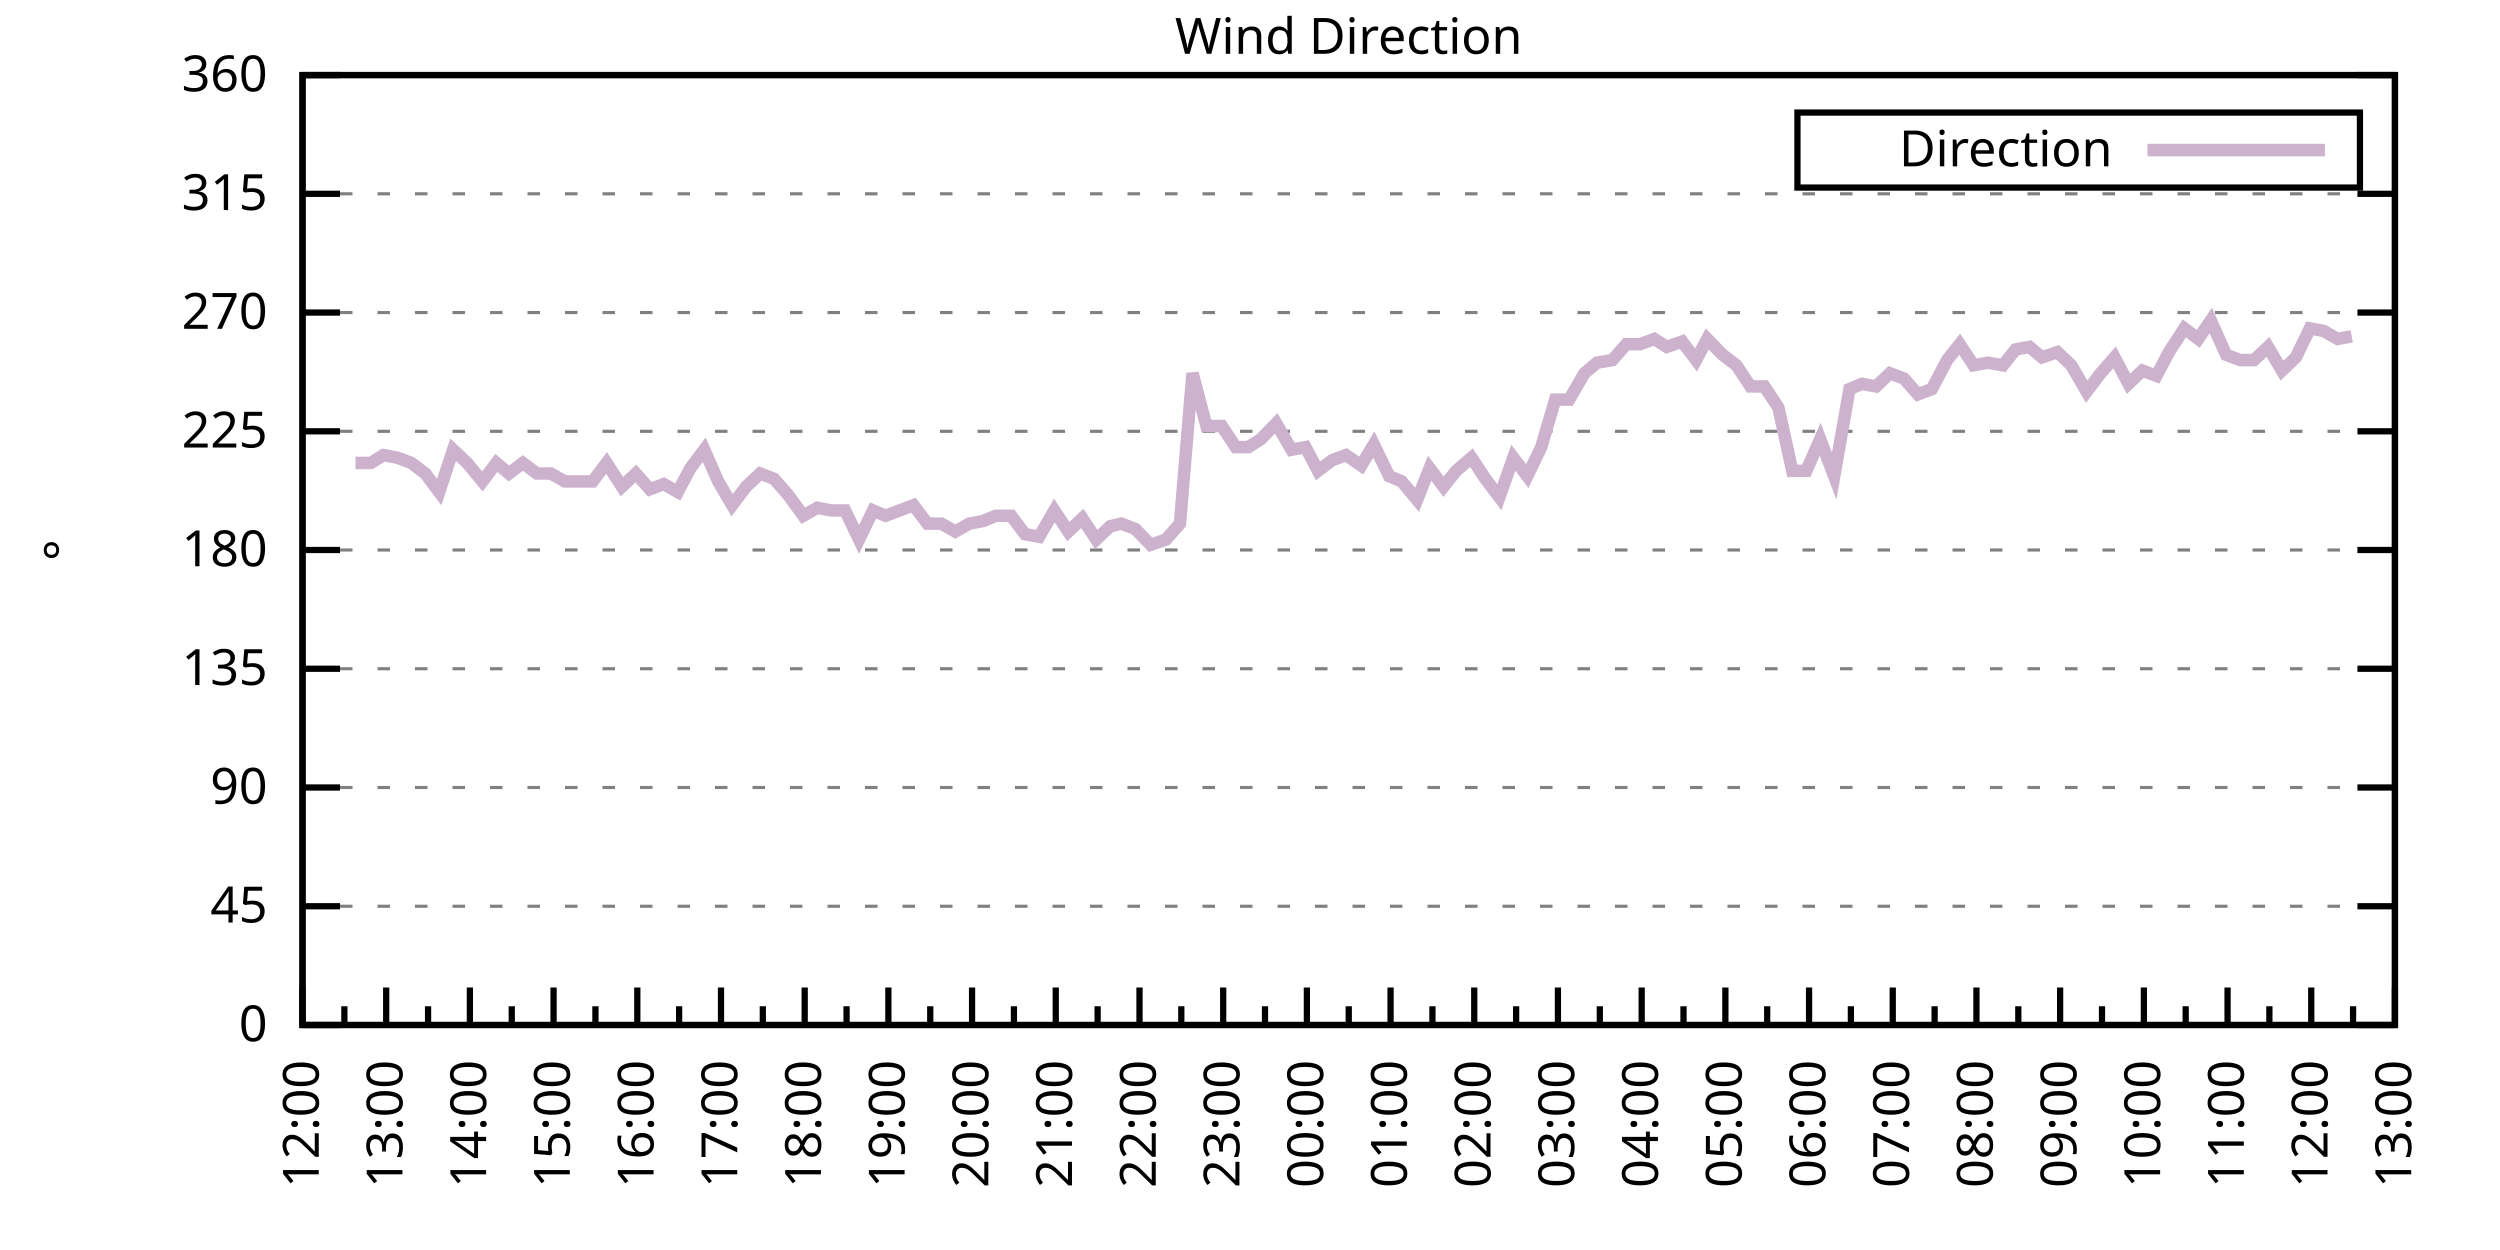
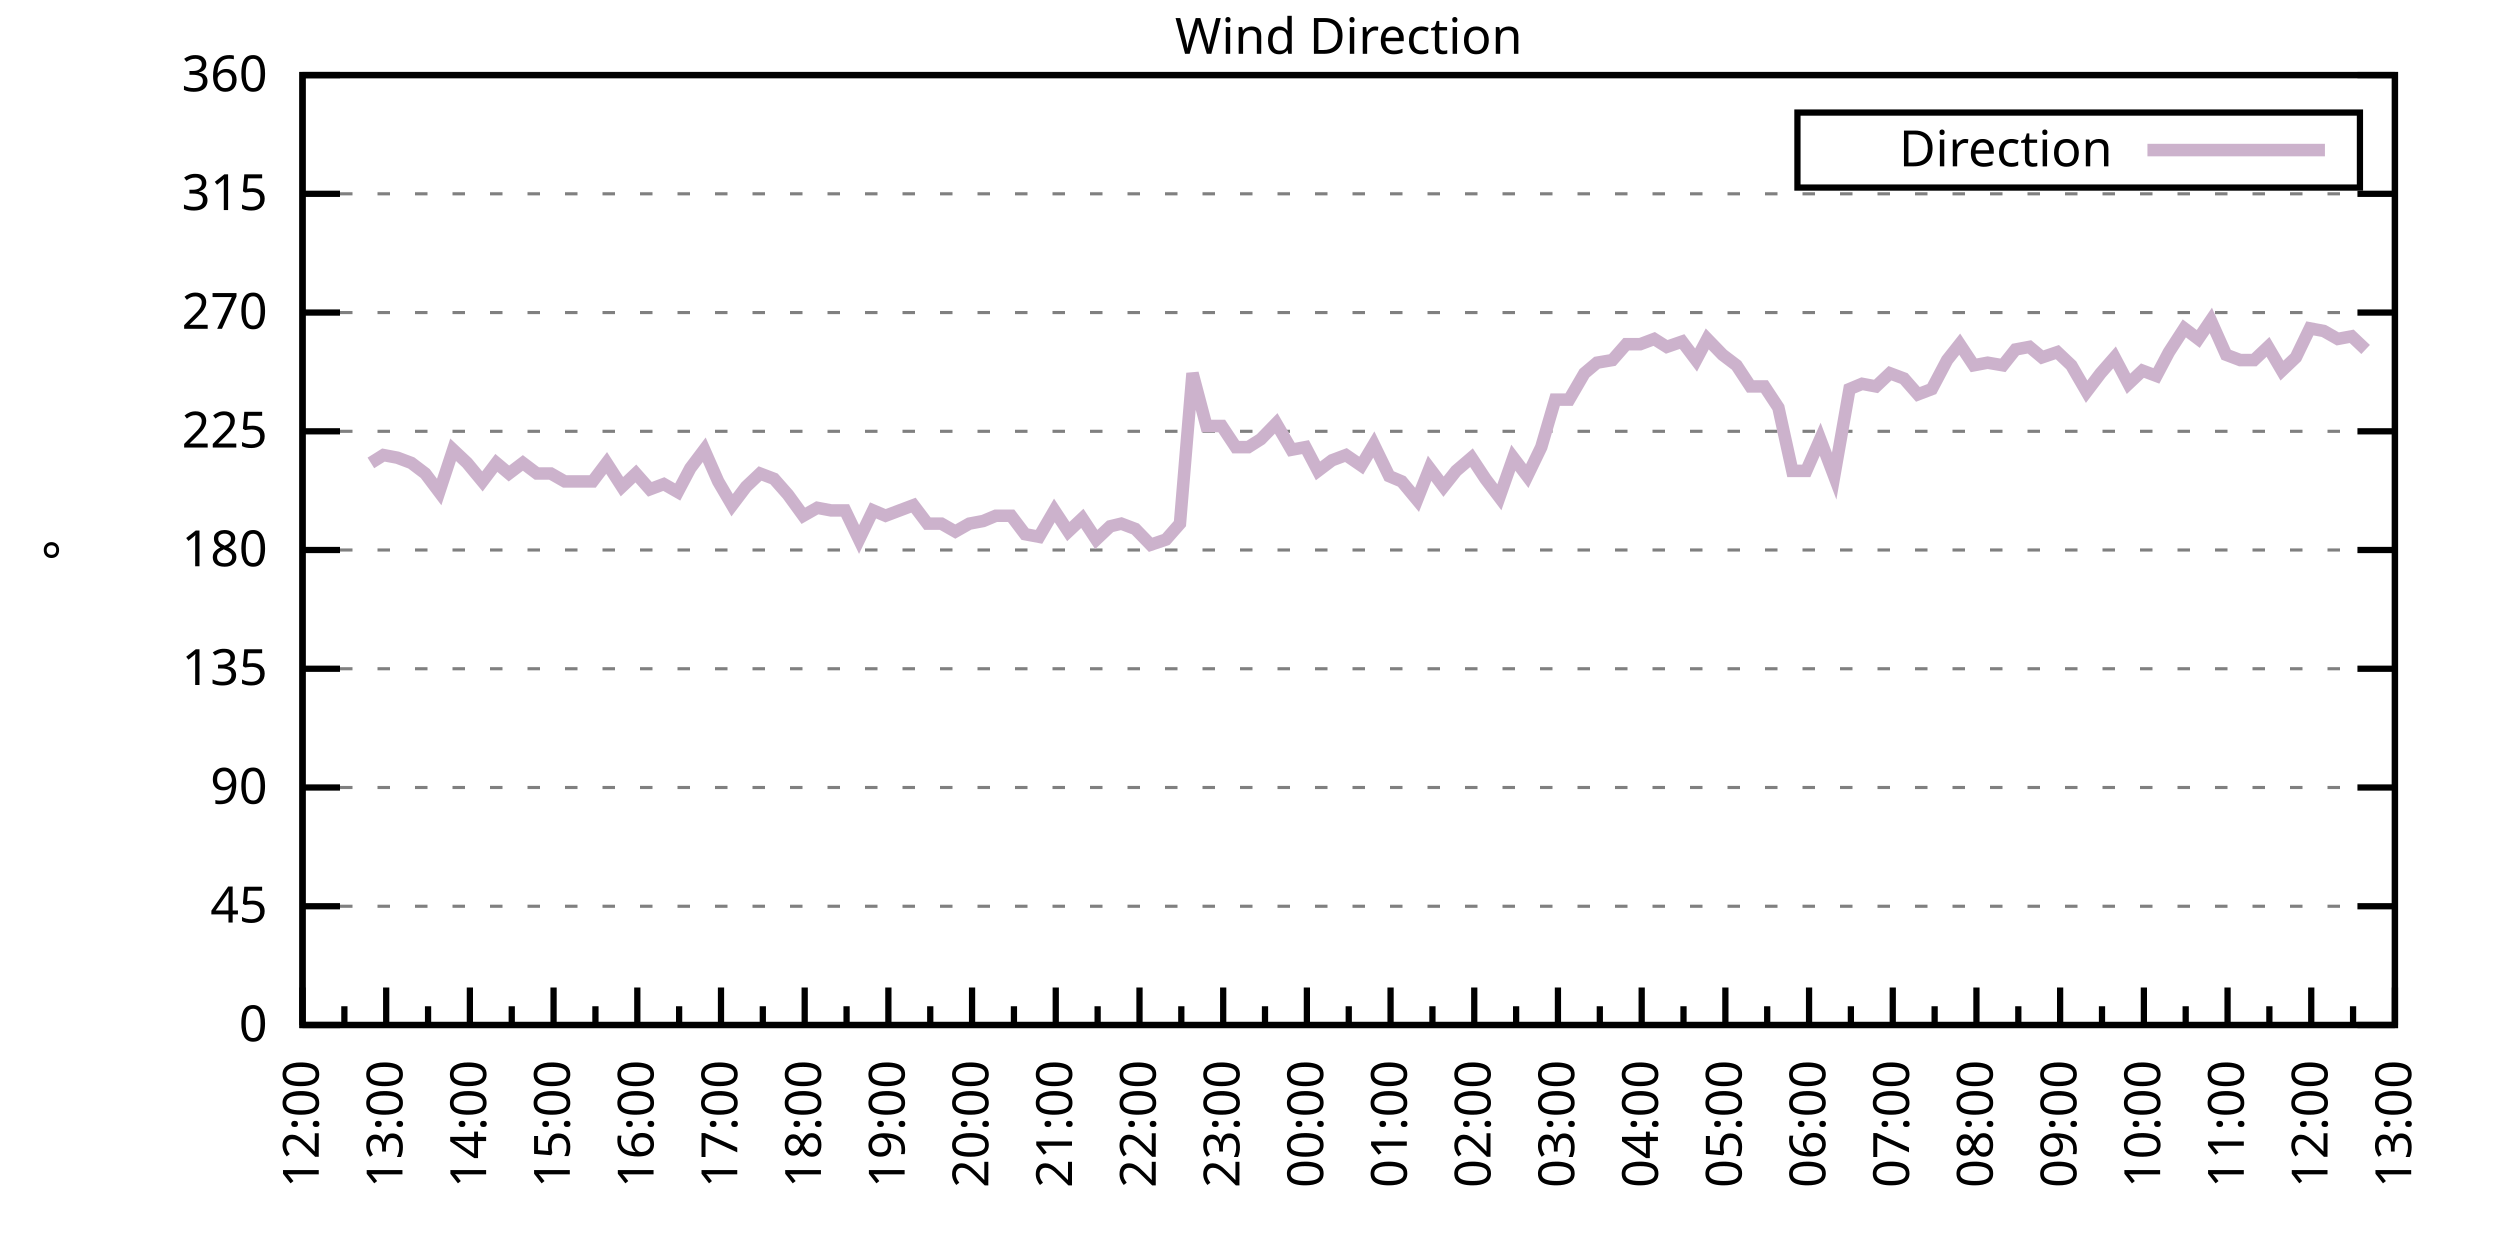
<svg xmlns="http://www.w3.org/2000/svg" xmlns:xlink="http://www.w3.org/1999/xlink" width="400" height="200" viewBox="0 0 400 200">
  <g id="gnuplot_canvas">
    <rect x="0" y="0" width="400" height="200" fill="none" />
    <defs>
      <circle id="gpDot" r="0.5" stroke-width="0.5" stroke="currentColor" />
      <path id="gpPt0" stroke-width="0.333" stroke="currentColor" d="M-1,0 h2 M0,-1 v2" />
      <path id="gpPt1" stroke-width="0.333" stroke="currentColor" d="M-1,-1 L1,1 M1,-1 L-1,1" />
      <path id="gpPt2" stroke-width="0.333" stroke="currentColor" d="M-1,0 L1,0 M0,-1 L0,1 M-1,-1 L1,1 M-1,1 L1,-1" />
      <rect id="gpPt3" stroke-width="0.333" stroke="currentColor" x="-1" y="-1" width="2" height="2" />
      <rect id="gpPt4" stroke-width="0.333" stroke="currentColor" fill="currentColor" x="-1" y="-1" width="2" height="2" />
      <circle id="gpPt5" stroke-width="0.333" stroke="currentColor" cx="0" cy="0" r="1" />
      <use xlink:href="#gpPt5" id="gpPt6" fill="currentColor" stroke="none" />
      <path id="gpPt7" stroke-width="0.333" stroke="currentColor" d="M0,-1.33 L-1.33,0.67 L1.33,0.67 z" />
      <use xlink:href="#gpPt7" id="gpPt8" fill="currentColor" stroke="none" />
      <use xlink:href="#gpPt7" id="gpPt9" stroke="currentColor" transform="rotate(180)" />
      <use xlink:href="#gpPt9" id="gpPt10" fill="currentColor" stroke="none" />
      <use xlink:href="#gpPt3" id="gpPt11" stroke="currentColor" transform="rotate(45)" />
      <use xlink:href="#gpPt11" id="gpPt12" fill="currentColor" stroke="none" />
      <path id="gpPt13" stroke-width="0.333" stroke="currentColor" d="M0,1.330 L1.265,0.411 L0.782,-1.067 L-0.782,-1.076 L-1.265,0.411 z" />
      <use xlink:href="#gpPt13" id="gpPt14" fill="currentColor" stroke="none" />
      <filter id="textbox" filterUnits="objectBoundingBox" x="0" y="0" height="1" width="1">
        <feFlood flood-color="white" flood-opacity="1" result="bgnd" />
        <feComposite in="SourceGraphic" in2="bgnd" operator="atop" />
      </filter>
      <filter id="greybox" filterUnits="objectBoundingBox" x="0" y="0" height="1" width="1">
        <feFlood flood-color="lightgrey" flood-opacity="1" result="grey" />
        <feComposite in="SourceGraphic" in2="grey" operator="atop" />
      </filter>
    </defs>
    <g fill="none" color="white" stroke="currentColor" stroke-width="1.00" stroke-linecap="butt" stroke-linejoin="miter">
</g>
    <g fill="none" color="black" stroke="currentColor" stroke-width="1.00" stroke-linecap="butt" stroke-linejoin="miter">
      <g stroke="none" shape-rendering="crispEdges">
        <polygon fill="rgb(255, 255, 255)" points="48.40,164.00 383.18,164.00 383.18,12.02 48.40,12.02 " />
      </g>
    </g>
    <g fill="none" color="black" stroke="currentColor" stroke-width="1.00" stroke-linecap="butt" stroke-linejoin="miter">
</g>
    <g fill="none" color="black" stroke="black" stroke-width="0.50" stroke-linecap="butt" stroke-linejoin="miter">
</g>
    <g fill="none" color="gray" stroke="currentColor" stroke-width="0.50" stroke-linecap="butt" stroke-linejoin="miter">
      <path stroke="gray" stroke-dasharray="2,4" class="gridline" d="M48.40,164.00 L383.19,164.00  " />
    </g>
    <g fill="none" color="gray" stroke="gray" stroke-width="1.00" stroke-linecap="butt" stroke-linejoin="miter">
</g>
    <g fill="none" color="black" stroke="currentColor" stroke-width="1.00" stroke-linecap="butt" stroke-linejoin="miter">
      <path stroke="black" d="M48.40,164.00 L54.40,164.00 M383.19,164.00 L377.19,164.00  " />
      <g transform="translate(42.80,166.60)" stroke="none" fill="black" font-family="Sans" font-size="8.00" text-anchor="end">
        <text>
          <tspan font-family="Sans"> 0</tspan>
        </text>
      </g>
    </g>
    <g fill="none" color="black" stroke="currentColor" stroke-width="1.00" stroke-linecap="butt" stroke-linejoin="miter">
</g>
    <g fill="none" color="black" stroke="black" stroke-width="0.50" stroke-linecap="butt" stroke-linejoin="miter">
</g>
    <g fill="none" color="gray" stroke="currentColor" stroke-width="0.50" stroke-linecap="butt" stroke-linejoin="miter">
      <path stroke="gray" stroke-dasharray="2,4" class="gridline" d="M48.40,145.00 L383.19,145.00  " />
    </g>
    <g fill="none" color="gray" stroke="gray" stroke-width="1.00" stroke-linecap="butt" stroke-linejoin="miter">
</g>
    <g fill="none" color="black" stroke="currentColor" stroke-width="1.00" stroke-linecap="butt" stroke-linejoin="miter">
      <path stroke="black" d="M48.40,145.00 L54.40,145.00 M383.19,145.00 L377.19,145.00  " />
      <g transform="translate(42.80,147.60)" stroke="none" fill="black" font-family="Sans" font-size="8.00" text-anchor="end">
        <text>
          <tspan font-family="Sans"> 45</tspan>
        </text>
      </g>
    </g>
    <g fill="none" color="black" stroke="currentColor" stroke-width="1.00" stroke-linecap="butt" stroke-linejoin="miter">
</g>
    <g fill="none" color="black" stroke="black" stroke-width="0.50" stroke-linecap="butt" stroke-linejoin="miter">
</g>
    <g fill="none" color="gray" stroke="currentColor" stroke-width="0.50" stroke-linecap="butt" stroke-linejoin="miter">
      <path stroke="gray" stroke-dasharray="2,4" class="gridline" d="M48.40,126.00 L383.19,126.00  " />
    </g>
    <g fill="none" color="gray" stroke="gray" stroke-width="1.00" stroke-linecap="butt" stroke-linejoin="miter">
</g>
    <g fill="none" color="black" stroke="currentColor" stroke-width="1.00" stroke-linecap="butt" stroke-linejoin="miter">
      <path stroke="black" d="M48.40,126.00 L54.40,126.00 M383.19,126.00 L377.19,126.00  " />
      <g transform="translate(42.80,128.60)" stroke="none" fill="black" font-family="Sans" font-size="8.00" text-anchor="end">
        <text>
          <tspan font-family="Sans"> 90</tspan>
        </text>
      </g>
    </g>
    <g fill="none" color="black" stroke="currentColor" stroke-width="1.00" stroke-linecap="butt" stroke-linejoin="miter">
</g>
    <g fill="none" color="black" stroke="black" stroke-width="0.50" stroke-linecap="butt" stroke-linejoin="miter">
</g>
    <g fill="none" color="gray" stroke="currentColor" stroke-width="0.50" stroke-linecap="butt" stroke-linejoin="miter">
      <path stroke="gray" stroke-dasharray="2,4" class="gridline" d="M48.40,107.00 L383.19,107.00  " />
    </g>
    <g fill="none" color="gray" stroke="gray" stroke-width="1.00" stroke-linecap="butt" stroke-linejoin="miter">
</g>
    <g fill="none" color="black" stroke="currentColor" stroke-width="1.00" stroke-linecap="butt" stroke-linejoin="miter">
      <path stroke="black" d="M48.40,107.00 L54.40,107.00 M383.19,107.00 L377.19,107.00  " />
      <g transform="translate(42.80,109.60)" stroke="none" fill="black" font-family="Sans" font-size="8.00" text-anchor="end">
        <text>
          <tspan font-family="Sans"> 135</tspan>
        </text>
      </g>
    </g>
    <g fill="none" color="black" stroke="currentColor" stroke-width="1.00" stroke-linecap="butt" stroke-linejoin="miter">
</g>
    <g fill="none" color="black" stroke="black" stroke-width="0.50" stroke-linecap="butt" stroke-linejoin="miter">
</g>
    <g fill="none" color="gray" stroke="currentColor" stroke-width="0.50" stroke-linecap="butt" stroke-linejoin="miter">
      <path stroke="gray" stroke-dasharray="2,4" class="gridline" d="M48.40,88.00 L383.19,88.00  " />
    </g>
    <g fill="none" color="gray" stroke="gray" stroke-width="1.00" stroke-linecap="butt" stroke-linejoin="miter">
</g>
    <g fill="none" color="black" stroke="currentColor" stroke-width="1.00" stroke-linecap="butt" stroke-linejoin="miter">
      <path stroke="black" d="M48.40,88.00 L54.40,88.00 M383.19,88.00 L377.19,88.00  " />
      <g transform="translate(42.80,90.60)" stroke="none" fill="black" font-family="Sans" font-size="8.00" text-anchor="end">
        <text>
          <tspan font-family="Sans"> 180</tspan>
        </text>
      </g>
    </g>
    <g fill="none" color="black" stroke="currentColor" stroke-width="1.00" stroke-linecap="butt" stroke-linejoin="miter">
</g>
    <g fill="none" color="black" stroke="black" stroke-width="0.50" stroke-linecap="butt" stroke-linejoin="miter">
</g>
    <g fill="none" color="gray" stroke="currentColor" stroke-width="0.50" stroke-linecap="butt" stroke-linejoin="miter">
      <path stroke="gray" stroke-dasharray="2,4" class="gridline" d="M48.40,69.01 L383.19,69.01  " />
    </g>
    <g fill="none" color="gray" stroke="gray" stroke-width="1.00" stroke-linecap="butt" stroke-linejoin="miter">
</g>
    <g fill="none" color="black" stroke="currentColor" stroke-width="1.00" stroke-linecap="butt" stroke-linejoin="miter">
      <path stroke="black" d="M48.40,69.01 L54.40,69.01 M383.19,69.01 L377.19,69.01  " />
      <g transform="translate(42.80,71.61)" stroke="none" fill="black" font-family="Sans" font-size="8.00" text-anchor="end">
        <text>
          <tspan font-family="Sans"> 225</tspan>
        </text>
      </g>
    </g>
    <g fill="none" color="black" stroke="currentColor" stroke-width="1.00" stroke-linecap="butt" stroke-linejoin="miter">
</g>
    <g fill="none" color="black" stroke="black" stroke-width="0.50" stroke-linecap="butt" stroke-linejoin="miter">
</g>
    <g fill="none" color="gray" stroke="currentColor" stroke-width="0.50" stroke-linecap="butt" stroke-linejoin="miter">
      <path stroke="gray" stroke-dasharray="2,4" class="gridline" d="M48.40,50.01 L383.19,50.01  " />
    </g>
    <g fill="none" color="gray" stroke="gray" stroke-width="1.00" stroke-linecap="butt" stroke-linejoin="miter">
</g>
    <g fill="none" color="black" stroke="currentColor" stroke-width="1.00" stroke-linecap="butt" stroke-linejoin="miter">
      <path stroke="black" d="M48.40,50.01 L54.40,50.01 M383.19,50.01 L377.19,50.01  " />
      <g transform="translate(42.80,52.61)" stroke="none" fill="black" font-family="Sans" font-size="8.00" text-anchor="end">
        <text>
          <tspan font-family="Sans"> 270</tspan>
        </text>
      </g>
    </g>
    <g fill="none" color="black" stroke="currentColor" stroke-width="1.00" stroke-linecap="butt" stroke-linejoin="miter">
</g>
    <g fill="none" color="black" stroke="black" stroke-width="0.50" stroke-linecap="butt" stroke-linejoin="miter">
</g>
    <g fill="none" color="gray" stroke="currentColor" stroke-width="0.50" stroke-linecap="butt" stroke-linejoin="miter">
      <path stroke="gray" stroke-dasharray="2,4" class="gridline" d="M48.40,31.01 L383.19,31.01  " />
    </g>
    <g fill="none" color="gray" stroke="gray" stroke-width="1.00" stroke-linecap="butt" stroke-linejoin="miter">
</g>
    <g fill="none" color="black" stroke="currentColor" stroke-width="1.00" stroke-linecap="butt" stroke-linejoin="miter">
      <path stroke="black" d="M48.40,31.01 L54.40,31.01 M383.19,31.01 L377.19,31.01  " />
      <g transform="translate(42.80,33.61)" stroke="none" fill="black" font-family="Sans" font-size="8.00" text-anchor="end">
        <text>
          <tspan font-family="Sans"> 315</tspan>
        </text>
      </g>
    </g>
    <g fill="none" color="black" stroke="currentColor" stroke-width="1.00" stroke-linecap="butt" stroke-linejoin="miter">
</g>
    <g fill="none" color="black" stroke="black" stroke-width="0.50" stroke-linecap="butt" stroke-linejoin="miter">
</g>
    <g fill="none" color="gray" stroke="currentColor" stroke-width="0.50" stroke-linecap="butt" stroke-linejoin="miter">
      <path stroke="gray" stroke-dasharray="2,4" class="gridline" d="M48.40,12.01 L383.19,12.01  " />
    </g>
    <g fill="none" color="gray" stroke="gray" stroke-width="1.00" stroke-linecap="butt" stroke-linejoin="miter">
</g>
    <g fill="none" color="black" stroke="currentColor" stroke-width="1.00" stroke-linecap="butt" stroke-linejoin="miter">
      <path stroke="black" d="M48.40,12.01 L54.40,12.01 M383.19,12.01 L377.19,12.01  " />
      <g transform="translate(42.80,14.61)" stroke="none" fill="black" font-family="Sans" font-size="8.00" text-anchor="end">
        <text>
          <tspan font-family="Sans"> 360</tspan>
        </text>
      </g>
    </g>
    <g fill="none" color="black" stroke="currentColor" stroke-width="1.00" stroke-linecap="butt" stroke-linejoin="miter">
      <path stroke="black" d="M48.40,164.00 L48.40,158.00  " />
      <g transform="translate(51.00,169.60) rotate(270)" stroke="none" fill="black" font-family="Sans" font-size="8.00" text-anchor="end">
        <text>
          <tspan font-family="Sans">12:00</tspan>
        </text>
      </g>
    </g>
    <g fill="none" color="black" stroke="currentColor" stroke-width="1.00" stroke-linecap="butt" stroke-linejoin="miter">
      <path stroke="black" d="M55.10,164.00 L55.10,161.00 M61.79,164.00 L61.79,158.00  " />
      <g transform="translate(64.39,169.60) rotate(270)" stroke="none" fill="black" font-family="Sans" font-size="8.00" text-anchor="end">
        <text>
          <tspan font-family="Sans">13:00</tspan>
        </text>
      </g>
    </g>
    <g fill="none" color="black" stroke="currentColor" stroke-width="1.00" stroke-linecap="butt" stroke-linejoin="miter">
      <path stroke="black" d="M68.49,164.00 L68.49,161.00 M75.18,164.00 L75.18,158.00  " />
      <g transform="translate(77.78,169.60) rotate(270)" stroke="none" fill="black" font-family="Sans" font-size="8.00" text-anchor="end">
        <text>
          <tspan font-family="Sans">14:00</tspan>
        </text>
      </g>
    </g>
    <g fill="none" color="black" stroke="currentColor" stroke-width="1.00" stroke-linecap="butt" stroke-linejoin="miter">
      <path stroke="black" d="M81.88,164.00 L81.88,161.00 M88.57,164.00 L88.57,158.00  " />
      <g transform="translate(91.17,169.60) rotate(270)" stroke="none" fill="black" font-family="Sans" font-size="8.00" text-anchor="end">
        <text>
          <tspan font-family="Sans">15:00</tspan>
        </text>
      </g>
    </g>
    <g fill="none" color="black" stroke="currentColor" stroke-width="1.00" stroke-linecap="butt" stroke-linejoin="miter">
      <path stroke="black" d="M95.27,164.00 L95.27,161.00 M101.97,164.00 L101.97,158.00  " />
      <g transform="translate(104.57,169.60) rotate(270)" stroke="none" fill="black" font-family="Sans" font-size="8.00" text-anchor="end">
        <text>
          <tspan font-family="Sans">16:00</tspan>
        </text>
      </g>
    </g>
    <g fill="none" color="black" stroke="currentColor" stroke-width="1.00" stroke-linecap="butt" stroke-linejoin="miter">
      <path stroke="black" d="M108.66,164.00 L108.66,161.00 M115.36,164.00 L115.36,158.00  " />
      <g transform="translate(117.96,169.60) rotate(270)" stroke="none" fill="black" font-family="Sans" font-size="8.00" text-anchor="end">
        <text>
          <tspan font-family="Sans">17:00</tspan>
        </text>
      </g>
    </g>
    <g fill="none" color="black" stroke="currentColor" stroke-width="1.00" stroke-linecap="butt" stroke-linejoin="miter">
      <path stroke="black" d="M122.05,164.00 L122.05,161.00 M128.75,164.00 L128.75,158.00  " />
      <g transform="translate(131.35,169.60) rotate(270)" stroke="none" fill="black" font-family="Sans" font-size="8.00" text-anchor="end">
        <text>
          <tspan font-family="Sans">18:00</tspan>
        </text>
      </g>
    </g>
    <g fill="none" color="black" stroke="currentColor" stroke-width="1.00" stroke-linecap="butt" stroke-linejoin="miter">
      <path stroke="black" d="M135.45,164.00 L135.45,161.00 M142.14,164.00 L142.14,158.00  " />
      <g transform="translate(144.74,169.60) rotate(270)" stroke="none" fill="black" font-family="Sans" font-size="8.00" text-anchor="end">
        <text>
          <tspan font-family="Sans">19:00</tspan>
        </text>
      </g>
    </g>
    <g fill="none" color="black" stroke="currentColor" stroke-width="1.00" stroke-linecap="butt" stroke-linejoin="miter">
      <path stroke="black" d="M148.84,164.00 L148.84,161.00 M155.53,164.00 L155.53,158.00  " />
      <g transform="translate(158.13,169.60) rotate(270)" stroke="none" fill="black" font-family="Sans" font-size="8.00" text-anchor="end">
        <text>
          <tspan font-family="Sans">20:00</tspan>
        </text>
      </g>
    </g>
    <g fill="none" color="black" stroke="currentColor" stroke-width="1.00" stroke-linecap="butt" stroke-linejoin="miter">
      <path stroke="black" d="M162.23,164.00 L162.23,161.00 M168.92,164.00 L168.92,158.00  " />
      <g transform="translate(171.52,169.60) rotate(270)" stroke="none" fill="black" font-family="Sans" font-size="8.00" text-anchor="end">
        <text>
          <tspan font-family="Sans">21:00</tspan>
        </text>
      </g>
    </g>
    <g fill="none" color="black" stroke="currentColor" stroke-width="1.00" stroke-linecap="butt" stroke-linejoin="miter">
      <path stroke="black" d="M175.62,164.00 L175.62,161.00 M182.32,164.00 L182.32,158.00  " />
      <g transform="translate(184.92,169.60) rotate(270)" stroke="none" fill="black" font-family="Sans" font-size="8.00" text-anchor="end">
        <text>
          <tspan font-family="Sans">22:00</tspan>
        </text>
      </g>
    </g>
    <g fill="none" color="black" stroke="currentColor" stroke-width="1.00" stroke-linecap="butt" stroke-linejoin="miter">
      <path stroke="black" d="M189.01,164.00 L189.01,161.00 M195.71,164.00 L195.71,158.00  " />
      <g transform="translate(198.31,169.60) rotate(270)" stroke="none" fill="black" font-family="Sans" font-size="8.00" text-anchor="end">
        <text>
          <tspan font-family="Sans">23:00</tspan>
        </text>
      </g>
    </g>
    <g fill="none" color="black" stroke="currentColor" stroke-width="1.00" stroke-linecap="butt" stroke-linejoin="miter">
      <path stroke="black" d="M202.40,164.00 L202.40,161.00 M209.10,164.00 L209.10,158.00  " />
      <g transform="translate(211.70,169.60) rotate(270)" stroke="none" fill="black" font-family="Sans" font-size="8.00" text-anchor="end">
        <text>
          <tspan font-family="Sans">00:00</tspan>
        </text>
      </g>
    </g>
    <g fill="none" color="black" stroke="currentColor" stroke-width="1.00" stroke-linecap="butt" stroke-linejoin="miter">
      <path stroke="black" d="M215.80,164.00 L215.80,161.00 M222.49,164.00 L222.49,158.00  " />
      <g transform="translate(225.09,169.60) rotate(270)" stroke="none" fill="black" font-family="Sans" font-size="8.00" text-anchor="end">
        <text>
          <tspan font-family="Sans">01:00</tspan>
        </text>
      </g>
    </g>
    <g fill="none" color="black" stroke="currentColor" stroke-width="1.00" stroke-linecap="butt" stroke-linejoin="miter">
      <path stroke="black" d="M229.19,164.00 L229.19,161.00 M235.88,164.00 L235.88,158.00  " />
      <g transform="translate(238.48,169.60) rotate(270)" stroke="none" fill="black" font-family="Sans" font-size="8.00" text-anchor="end">
        <text>
          <tspan font-family="Sans">02:00</tspan>
        </text>
      </g>
    </g>
    <g fill="none" color="black" stroke="currentColor" stroke-width="1.00" stroke-linecap="butt" stroke-linejoin="miter">
      <path stroke="black" d="M242.58,164.00 L242.58,161.00 M249.27,164.00 L249.27,158.00  " />
      <g transform="translate(251.87,169.60) rotate(270)" stroke="none" fill="black" font-family="Sans" font-size="8.00" text-anchor="end">
        <text>
          <tspan font-family="Sans">03:00</tspan>
        </text>
      </g>
    </g>
    <g fill="none" color="black" stroke="currentColor" stroke-width="1.00" stroke-linecap="butt" stroke-linejoin="miter">
      <path stroke="black" d="M255.97,164.00 L255.97,161.00 M262.67,164.00 L262.67,158.00  " />
      <g transform="translate(265.27,169.60) rotate(270)" stroke="none" fill="black" font-family="Sans" font-size="8.00" text-anchor="end">
        <text>
          <tspan font-family="Sans">04:00</tspan>
        </text>
      </g>
    </g>
    <g fill="none" color="black" stroke="currentColor" stroke-width="1.00" stroke-linecap="butt" stroke-linejoin="miter">
      <path stroke="black" d="M269.36,164.00 L269.36,161.00 M276.06,164.00 L276.06,158.00  " />
      <g transform="translate(278.66,169.60) rotate(270)" stroke="none" fill="black" font-family="Sans" font-size="8.00" text-anchor="end">
        <text>
          <tspan font-family="Sans">05:00</tspan>
        </text>
      </g>
    </g>
    <g fill="none" color="black" stroke="currentColor" stroke-width="1.00" stroke-linecap="butt" stroke-linejoin="miter">
      <path stroke="black" d="M282.75,164.00 L282.75,161.00 M289.45,164.00 L289.45,158.00  " />
      <g transform="translate(292.05,169.60) rotate(270)" stroke="none" fill="black" font-family="Sans" font-size="8.00" text-anchor="end">
        <text>
          <tspan font-family="Sans">06:00</tspan>
        </text>
      </g>
    </g>
    <g fill="none" color="black" stroke="currentColor" stroke-width="1.00" stroke-linecap="butt" stroke-linejoin="miter">
      <path stroke="black" d="M296.14,164.00 L296.14,161.00 M302.84,164.00 L302.84,158.00  " />
      <g transform="translate(305.44,169.60) rotate(270)" stroke="none" fill="black" font-family="Sans" font-size="8.00" text-anchor="end">
        <text>
          <tspan font-family="Sans">07:00</tspan>
        </text>
      </g>
    </g>
    <g fill="none" color="black" stroke="currentColor" stroke-width="1.00" stroke-linecap="butt" stroke-linejoin="miter">
      <path stroke="black" d="M309.54,164.00 L309.54,161.00 M316.23,164.00 L316.23,158.00  " />
      <g transform="translate(318.83,169.60) rotate(270)" stroke="none" fill="black" font-family="Sans" font-size="8.00" text-anchor="end">
        <text>
          <tspan font-family="Sans">08:00</tspan>
        </text>
      </g>
    </g>
    <g fill="none" color="black" stroke="currentColor" stroke-width="1.00" stroke-linecap="butt" stroke-linejoin="miter">
      <path stroke="black" d="M322.93,164.00 L322.93,161.00 M329.62,164.00 L329.62,158.00  " />
      <g transform="translate(332.22,169.60) rotate(270)" stroke="none" fill="black" font-family="Sans" font-size="8.00" text-anchor="end">
        <text>
          <tspan font-family="Sans">09:00</tspan>
        </text>
      </g>
    </g>
    <g fill="none" color="black" stroke="currentColor" stroke-width="1.00" stroke-linecap="butt" stroke-linejoin="miter">
      <path stroke="black" d="M336.32,164.00 L336.32,161.00 M343.02,164.00 L343.02,158.00  " />
      <g transform="translate(345.62,169.60) rotate(270)" stroke="none" fill="black" font-family="Sans" font-size="8.00" text-anchor="end">
        <text>
          <tspan font-family="Sans">10:00</tspan>
        </text>
      </g>
    </g>
    <g fill="none" color="black" stroke="currentColor" stroke-width="1.00" stroke-linecap="butt" stroke-linejoin="miter">
      <path stroke="black" d="M349.71,164.00 L349.71,161.00 M356.41,164.00 L356.41,158.00  " />
      <g transform="translate(359.01,169.60) rotate(270)" stroke="none" fill="black" font-family="Sans" font-size="8.00" text-anchor="end">
        <text>
          <tspan font-family="Sans">11:00</tspan>
        </text>
      </g>
    </g>
    <g fill="none" color="black" stroke="currentColor" stroke-width="1.00" stroke-linecap="butt" stroke-linejoin="miter">
      <path stroke="black" d="M363.10,164.00 L363.10,161.00 M369.80,164.00 L369.80,158.00  " />
      <g transform="translate(372.40,169.60) rotate(270)" stroke="none" fill="black" font-family="Sans" font-size="8.00" text-anchor="end">
        <text>
          <tspan font-family="Sans">12:00</tspan>
        </text>
      </g>
    </g>
    <g fill="none" color="black" stroke="currentColor" stroke-width="1.00" stroke-linecap="butt" stroke-linejoin="miter">
      <path stroke="black" d="M376.49,164.00 L376.49,161.00 M383.19,164.00 L383.19,158.00  " />
      <g transform="translate(385.79,169.60) rotate(270)" stroke="none" fill="black" font-family="Sans" font-size="8.00" text-anchor="end">
        <text>
          <tspan font-family="Sans">13:00</tspan>
        </text>
      </g>
    </g>
    <g fill="none" color="black" stroke="currentColor" stroke-width="1.00" stroke-linecap="butt" stroke-linejoin="miter">
</g>
    <g fill="none" color="black" stroke="currentColor" stroke-width="1.00" stroke-linecap="butt" stroke-linejoin="miter">
      <path stroke="black" d="M48.40,12.01 L48.40,164.00 L383.19,164.00 L383.19,12.01 L48.40,12.01 Z  " />
    </g>
    <g fill="none" color="black" stroke="currentColor" stroke-width="1.00" stroke-linecap="butt" stroke-linejoin="miter">
      <g transform="translate(12.80,88.01) rotate(270)" stroke="none" fill="black" font-family="Sans" font-size="8.00" text-anchor="middle">
        <text>
          <tspan font-family="Sans">°</tspan>
        </text>
      </g>
    </g>
    <g fill="none" color="black" stroke="currentColor" stroke-width="1.00" stroke-linecap="butt" stroke-linejoin="miter">
</g>
    <g fill="none" color="black" stroke="currentColor" stroke-width="1.00" stroke-linecap="butt" stroke-linejoin="miter">
      <path stroke="black" d="M287.59,30.01 L287.59,18.01 L377.59,18.01 L377.59,30.01 L287.59,30.01 Z  " />
    </g>
    <g id="Wind_direction_plot_1">
      <g fill="none" color="white" stroke="black" stroke-width="2.00" stroke-linecap="butt" stroke-linejoin="miter">
</g>
      <g fill="none" color="black" stroke="currentColor" stroke-width="2.00" stroke-linecap="butt" stroke-linejoin="miter">
        <g transform="translate(337.99,26.61)" stroke="none" fill="black" font-family="Sans" font-size="8.00" text-anchor="end">
          <text>
            <tspan font-family="Sans">Direction</tspan>
          </text>
        </g>
      </g>
      <g fill="none" color="black" stroke="currentColor" stroke-width="2.00" stroke-linecap="butt" stroke-linejoin="miter">
-         <path stroke="rgb(204, 178, 204)" d="M343.59,24.01 L371.99,24.01 M56.88,74.07 L59.34,74.07 L61.35,72.81 L63.58,73.23 L65.81,74.07 L68.04,75.76   L70.27,78.72 L72.50,71.96 L74.74,74.07 L77.19,77.03 L79.42,74.07 L81.43,75.76 L83.66,74.07 L85.90,75.76   L88.13,75.76 L90.36,77.03 L92.59,77.03 L94.82,77.03 L97.06,74.07 L99.51,77.87 L101.74,75.76 L103.98,78.29   L106.21,77.45 L108.44,78.72 L110.45,74.92 L112.68,71.96 L114.91,77.03 L117.14,80.83 L119.38,77.87 L121.61,75.76   L123.84,76.61 L126.07,79.14 L128.53,82.52 L130.76,81.25 L132.99,81.67 L135.22,81.67 L137.45,86.32 L139.69,81.67   L141.69,82.52 L143.93,81.67 L146.16,80.83 L148.39,83.78 L150.62,83.78 L152.85,85.05 L155.09,83.78 L157.32,83.36   L159.33,82.52 L161.78,82.52 L164.01,85.47 L166.25,85.89 L168.70,81.67 L170.93,85.05 L173.17,82.94 L175.40,86.32   L177.63,84.21 L179.41,83.78 L181.65,84.63 L184.10,87.16 L186.56,86.32 L188.79,83.78 L190.80,59.72 L193.03,68.16   L195.48,68.16 L197.72,71.54 L199.73,71.54 L201.73,70.27 L204.19,67.74 L206.64,71.96 L208.88,71.54 L210.88,75.34   L213.12,73.65 L215.35,72.81 L217.80,74.49 L219.81,71.12 L222.27,76.18 L224.28,77.03 L226.73,79.98 L228.74,74.92   L230.97,77.87 L232.98,75.34 L235.44,73.23 L237.67,76.61 L239.90,79.56 L242.13,73.23 L244.36,76.18 L246.60,71.54   L248.83,63.94 L251.06,63.94 L253.51,59.72 L255.52,58.03 L257.98,57.61 L260.21,55.07 L262.44,55.07 L264.67,54.23   L266.68,55.50 L269.14,54.65 L271.37,57.61 L273.16,54.23 L275.61,56.76 L277.84,58.45 L280.07,61.83 L282.31,61.83   L284.54,65.21 L286.77,75.34 L289.00,75.34 L291.23,70.27 L293.47,76.18 L295.92,62.25 L297.93,61.41 L300.16,61.83   L302.39,59.72 L304.63,60.56 L306.86,63.10 L309.09,62.25 L311.54,57.61 L313.55,55.07 L315.79,58.45 L318.02,58.03   L320.47,58.45 L322.48,55.92 L324.71,55.50 L326.72,57.18 L329.18,56.34 L331.41,58.45 L333.86,62.67 L336.10,59.72   L338.33,57.18 L340.56,61.41 L342.79,59.30 L345.02,60.14 L347.03,56.34 L349.49,52.54 L351.72,54.23 L353.73,51.27   L356.18,56.76 L358.42,57.61 L360.65,57.61 L362.88,55.50 L365.11,59.30 L367.34,57.18 L369.58,52.54 L371.81,52.96   L374.04,54.23 L376.27,53.81  " />
+         <path stroke="rgb(204, 178, 204)" d="M343.59,24.01 L371.99,24.01 M59.34,74.07 L61.35,72.81 L63.58,73.23 L65.81,74.07 L68.04,75.76 L70.27,78.72   L72.50,71.96 L74.74,74.07 L77.19,77.03 L79.42,74.07 L81.43,75.76 L83.66,74.07 L85.90,75.76 L88.13,75.76   L90.36,77.03 L92.59,77.03 L94.82,77.03 L97.06,74.07 L99.51,77.87 L101.74,75.76 L103.98,78.29 L106.21,77.45   L108.44,78.72 L110.45,74.92 L112.68,71.96 L114.91,77.03 L117.14,80.83 L119.38,77.87 L121.61,75.76 L123.84,76.61   L126.07,79.14 L128.53,82.52 L130.76,81.25 L132.99,81.67 L135.22,81.67 L137.45,86.32 L139.69,81.67 L141.69,82.52   L143.93,81.67 L146.16,80.83 L148.39,83.78 L150.62,83.78 L152.85,85.05 L155.09,83.78 L157.32,83.36 L159.33,82.52   L161.78,82.52 L164.01,85.47 L166.25,85.89 L168.70,81.67 L170.93,85.05 L173.17,82.94 L175.40,86.32 L177.63,84.21   L179.41,83.78 L181.65,84.63 L184.10,87.16 L186.56,86.32 L188.79,83.78 L190.80,59.72 L193.03,68.16 L195.48,68.16   L197.72,71.54 L199.73,71.54 L201.73,70.27 L204.19,67.74 L206.64,71.96 L208.88,71.54 L210.88,75.34 L213.12,73.65   L215.35,72.81 L217.80,74.49 L219.81,71.12 L222.27,76.18 L224.28,77.03 L226.73,79.98 L228.74,74.92 L230.97,77.87   L232.98,75.34 L235.44,73.23 L237.67,76.61 L239.90,79.56 L242.13,73.23 L244.36,76.18 L246.60,71.54 L248.83,63.94   L251.06,63.94 L253.51,59.72 L255.52,58.03 L257.98,57.61 L260.21,55.07 L262.44,55.07 L264.67,54.23 L266.68,55.50   L269.14,54.65 L271.37,57.61 L273.16,54.23 L275.61,56.76 L277.84,58.45 L280.07,61.83 L282.31,61.83 L284.54,65.21   L286.77,75.34 L289.00,75.34 L291.23,70.27 L293.47,76.18 L295.92,62.25 L297.93,61.41 L300.16,61.83 L302.39,59.72   L304.63,60.56 L306.86,63.10 L309.09,62.25 L311.54,57.61 L313.55,55.07 L315.79,58.45 L318.02,58.03 L320.47,58.45   L322.48,55.92 L324.71,55.50 L326.72,57.18 L329.18,56.34 L331.41,58.45 L333.86,62.67 L336.10,59.72 L338.33,57.18   L340.56,61.41 L342.79,59.30 L345.02,60.14 L347.03,56.34 L349.49,52.54 L351.72,54.23 L353.73,51.27 L356.18,56.76   L358.42,57.61 L360.65,57.61 L362.88,55.50 L365.11,59.30 L367.34,57.18 L369.58,52.54 L371.81,52.96 L374.04,54.23   L376.27,53.81 L378.50,55.92  " />
      </g>
    </g>
    <g fill="none" color="black" stroke="currentColor" stroke-width="2.00" stroke-linecap="butt" stroke-linejoin="miter">
</g>
    <g fill="none" color="black" stroke="black" stroke-width="1.00" stroke-linecap="butt" stroke-linejoin="miter">
</g>
    <g fill="none" color="black" stroke="currentColor" stroke-width="1.00" stroke-linecap="butt" stroke-linejoin="miter">
      <path stroke="black" d="M48.40,12.01 L48.40,164.00 L383.19,164.00 L383.19,12.01 L48.40,12.01 Z  " />
    </g>
    <g fill="none" color="black" stroke="currentColor" stroke-width="1.00" stroke-linecap="butt" stroke-linejoin="miter">
      <g transform="translate(215.79,8.61)" stroke="none" fill="black" font-family="Sans" font-size="8.00" text-anchor="middle">
        <text>
          <tspan font-family="Sans">Wind Direction</tspan>
        </text>
      </g>
    </g>
    <g fill="none" color="black" stroke="currentColor" stroke-width="1.00" stroke-linecap="butt" stroke-linejoin="miter">
</g>
  </g>
</svg>
